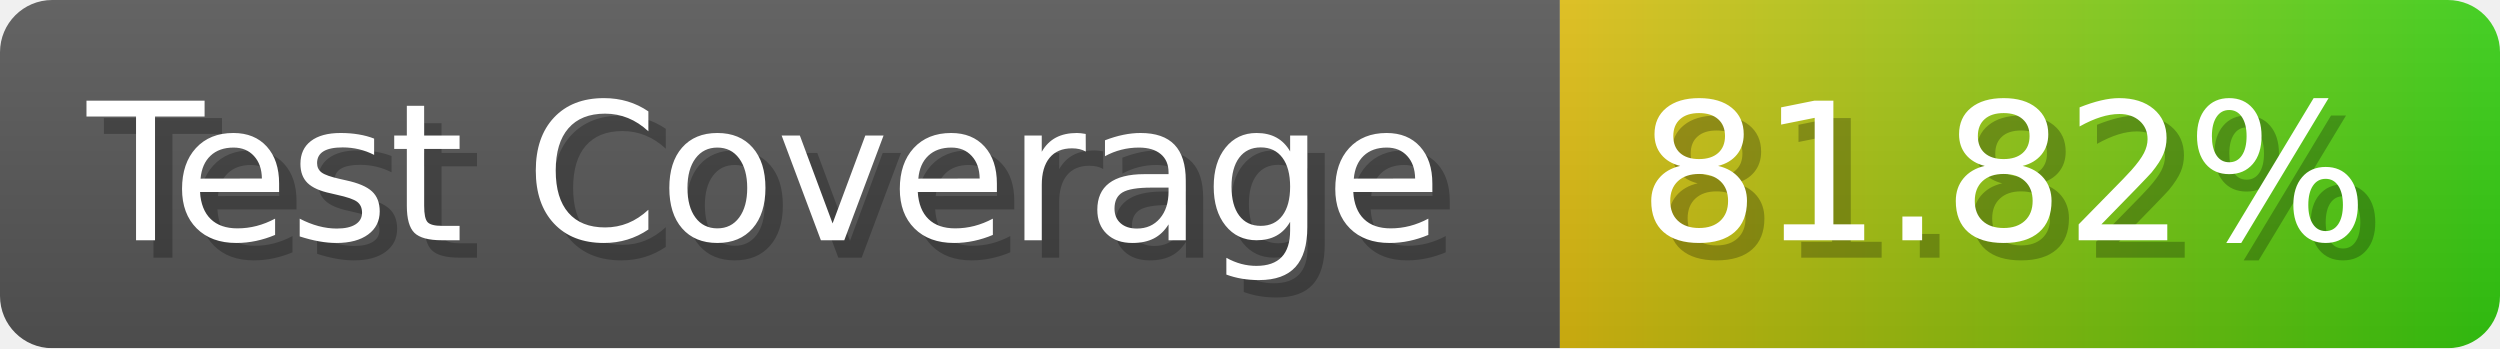
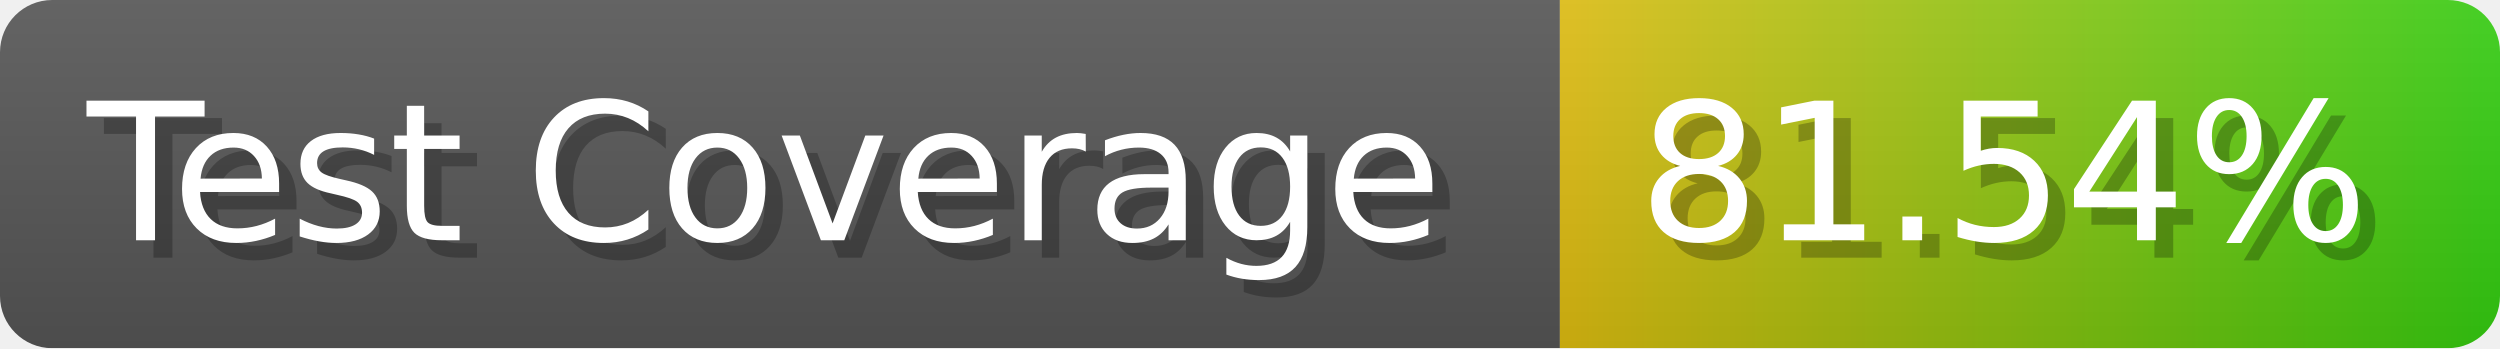
- <svg xmlns="http://www.w3.org/2000/svg" width="143.6" height="20" viewBox="0 0 1436 200" role="img" aria-label="Test Coverage: 81.82%">
+ <svg xmlns="http://www.w3.org/2000/svg" width="143.6" height="20" viewBox="0 0 1436 200" role="img" aria-label="Test Coverage: 81.54%">
  <linearGradient id="a" x2="0" y2="100%">
    <stop offset="0" stop-opacity=".1" stop-color="#EEE" />
    <stop offset="1" stop-opacity=".1" />
  </linearGradient>
  <mask id="m">
    <rect width="1436" height="200" rx="30" fill="#FFF" />
  </mask>
  <g mask="url(#m)">
    <rect width="896" height="200" fill="#555" />
    <rect width="540" height="200" fill="url(#x)" x="896" />
    <rect width="1436" height="200" fill="url(#a)" />
  </g>
  <g aria-hidden="true" fill="#fff" text-anchor="start" font-family="Verdana,DejaVu Sans,sans-serif" font-size="110">
    <text x="60" y="148" textLength="796" fill="#000" opacity="0.25">Test Coverage</text>
    <text x="50" y="138" textLength="796">Test Coverage</text>
-     <text x="951" y="148" textLength="440" fill="#000" opacity="0.25">81.82%</text>
-     <text x="941" y="138" textLength="440">81.82%</text>
+     <text x="951" y="148" textLength="440" fill="#000" opacity="0.25">81.54%</text>
+     <text x="941" y="138" textLength="440">81.54%</text>
  </g>
  <linearGradient id="x" x1="0%" y1="0%" x2="100%" y2="0%">
    <stop offset="0%" style="stop-color:#DB1" />
    <stop offset="100%" style="stop-color:#3C1" />
  </linearGradient>
</svg>
